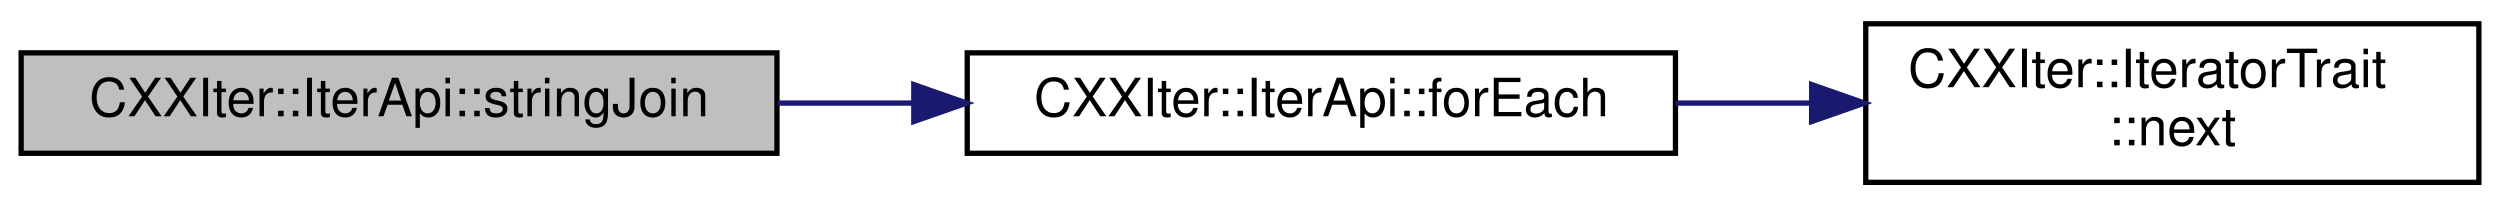
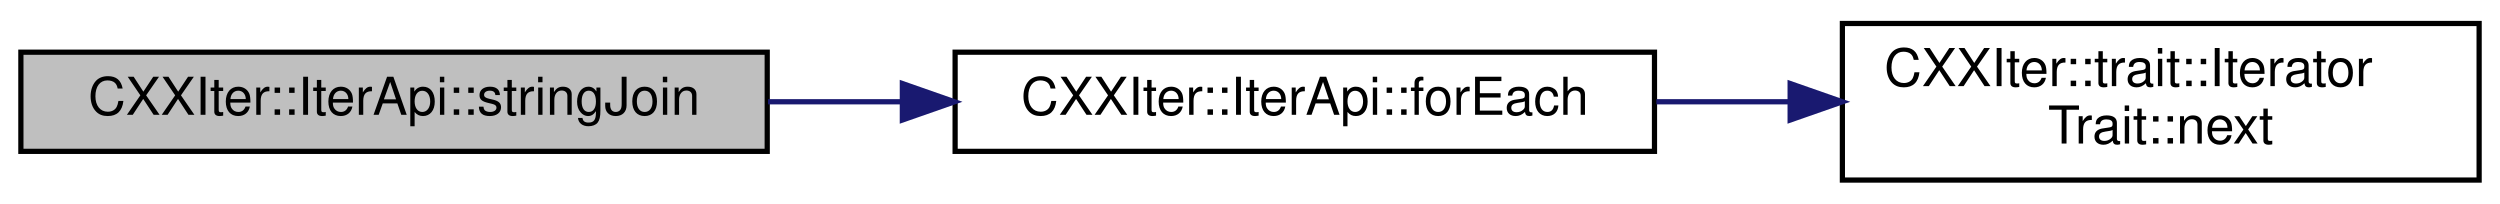
- <svg xmlns="http://www.w3.org/2000/svg" xmlns:xlink="http://www.w3.org/1999/xlink" width="473pt" height="39pt" viewBox="0.00 0.00 473.00 39.00">
+ <svg xmlns="http://www.w3.org/2000/svg" xmlns:xlink="http://www.w3.org/1999/xlink" width="479pt" height="39pt" viewBox="0.00 0.00 479.00 39.00">
  <g id="graph0" class="graph" transform="scale(1 1) rotate(0) translate(4 35)">
    <g id="node1" class="node">
      <g id="a_node1">
        <a xlink:title="Consumer that concatenates the elements of this iterator to a large std::string , where each element ...">
          <polygon fill="#bfbfbf" stroke="black" points="0,-6 0,-25 143,-25 143,-6 0,-6" />
          <text text-anchor="middle" x="71.5" y="-13" font-family="Helvetica,sans-Serif" font-size="10.00">CXXIter::IterApi::stringJoin</text>
        </a>
      </g>
    </g>
    <g id="node2" class="node">
      <g id="a_node2">
        <a xlink:href="classCXXIter_1_1IterApi.html#aad1cbb262290264fc2e12d80492ad066" target="_top" xlink:title="Consumer that calls the given function useFn for each of the elements in this iterator.">
          <polygon fill="none" stroke="black" points="179,-6 179,-25 313,-25 313,-6 179,-6" />
          <text text-anchor="middle" x="246" y="-13" font-family="Helvetica,sans-Serif" font-size="10.00">CXXIter::IterApi::forEach</text>
        </a>
      </g>
    </g>
    <g id="edge1" class="edge">
      <path fill="none" stroke="midnightblue" d="M143.16,-15.5C151.56,-15.5 160.17,-15.5 168.64,-15.5" />
      <polygon fill="midnightblue" stroke="midnightblue" points="168.89,-19 178.89,-15.5 168.89,-12 168.89,-19" />
    </g>
    <g id="node3" class="node">
      <g id="a_node3">
-         <a xlink:href="structCXXIter_1_1IteratorTrait.html#a6981855188842adf93100c490475143c" target="_top" xlink:title="Pull one element from the iterator pipeline previous to this pipeline-element.">
-           <polygon fill="none" stroke="black" points="349,-0.5 349,-30.5 465,-30.5 465,-0.5 349,-0.5" />
-           <text text-anchor="start" x="357" y="-18.5" font-family="Helvetica,sans-Serif" font-size="10.00">CXXIter::IteratorTrait</text>
-           <text text-anchor="middle" x="407" y="-7.5" font-family="Helvetica,sans-Serif" font-size="10.00">::next</text>
+         <a xlink:href="structCXXIter_1_1trait_1_1IteratorTrait.html#a7a3de8ab8551a98a82b82a789b6ee81f" target="_top" xlink:title="Pull one element from the iterator pipeline previous to this pipeline-element.">
+           <polygon fill="none" stroke="black" points="349,-0.5 349,-30.5 471,-30.5 471,-0.5 349,-0.5" />
+           <text text-anchor="start" x="357" y="-18.5" font-family="Helvetica,sans-Serif" font-size="10.00">CXXIter::trait::Iterator</text>
+           <text text-anchor="middle" x="410" y="-7.5" font-family="Helvetica,sans-Serif" font-size="10.00">Trait::next</text>
        </a>
      </g>
    </g>
    <g id="edge2" class="edge">
-       <path fill="none" stroke="midnightblue" d="M313.05,-15.5C321.48,-15.5 330.12,-15.5 338.57,-15.5" />
-       <polygon fill="midnightblue" stroke="midnightblue" points="338.77,-19 348.76,-15.5 338.76,-12 338.77,-19" />
+       <path fill="none" stroke="midnightblue" d="M313.36,-15.5C321.75,-15.5 330.35,-15.5 338.79,-15.5" />
+       <polygon fill="midnightblue" stroke="midnightblue" points="338.99,-19 348.99,-15.5 338.99,-12 338.99,-19" />
    </g>
  </g>
</svg>
